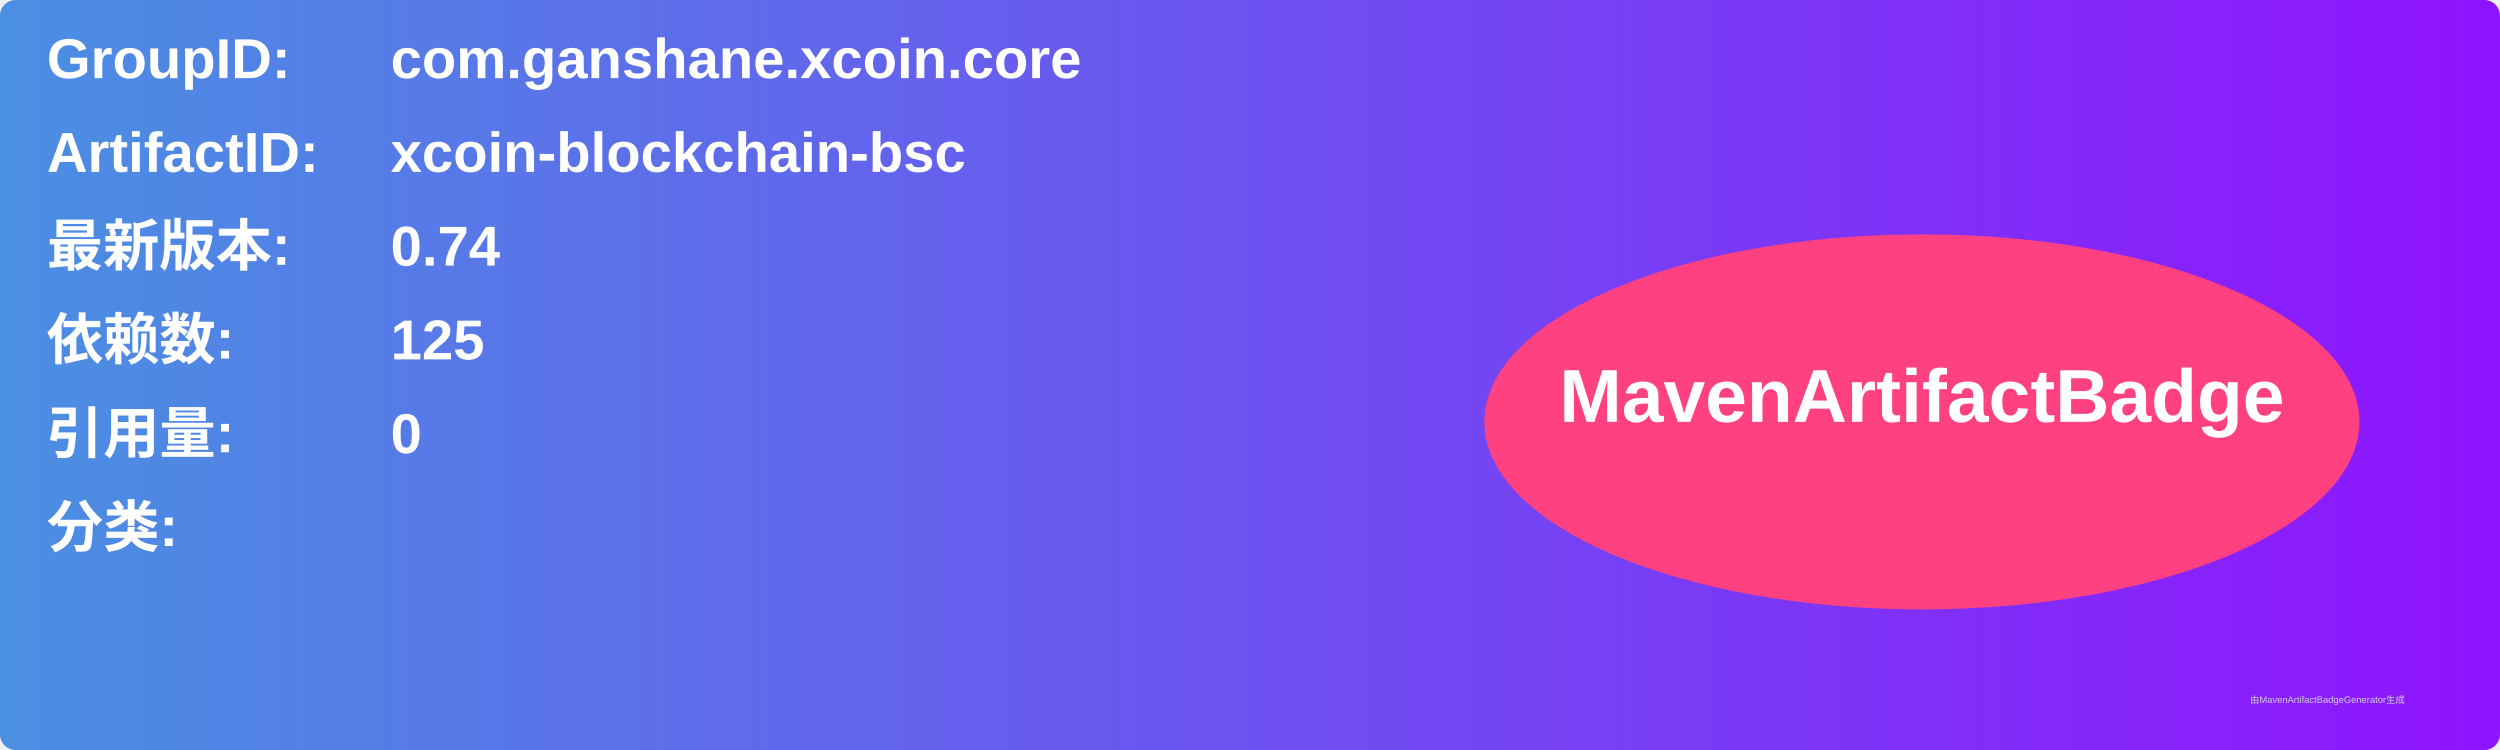
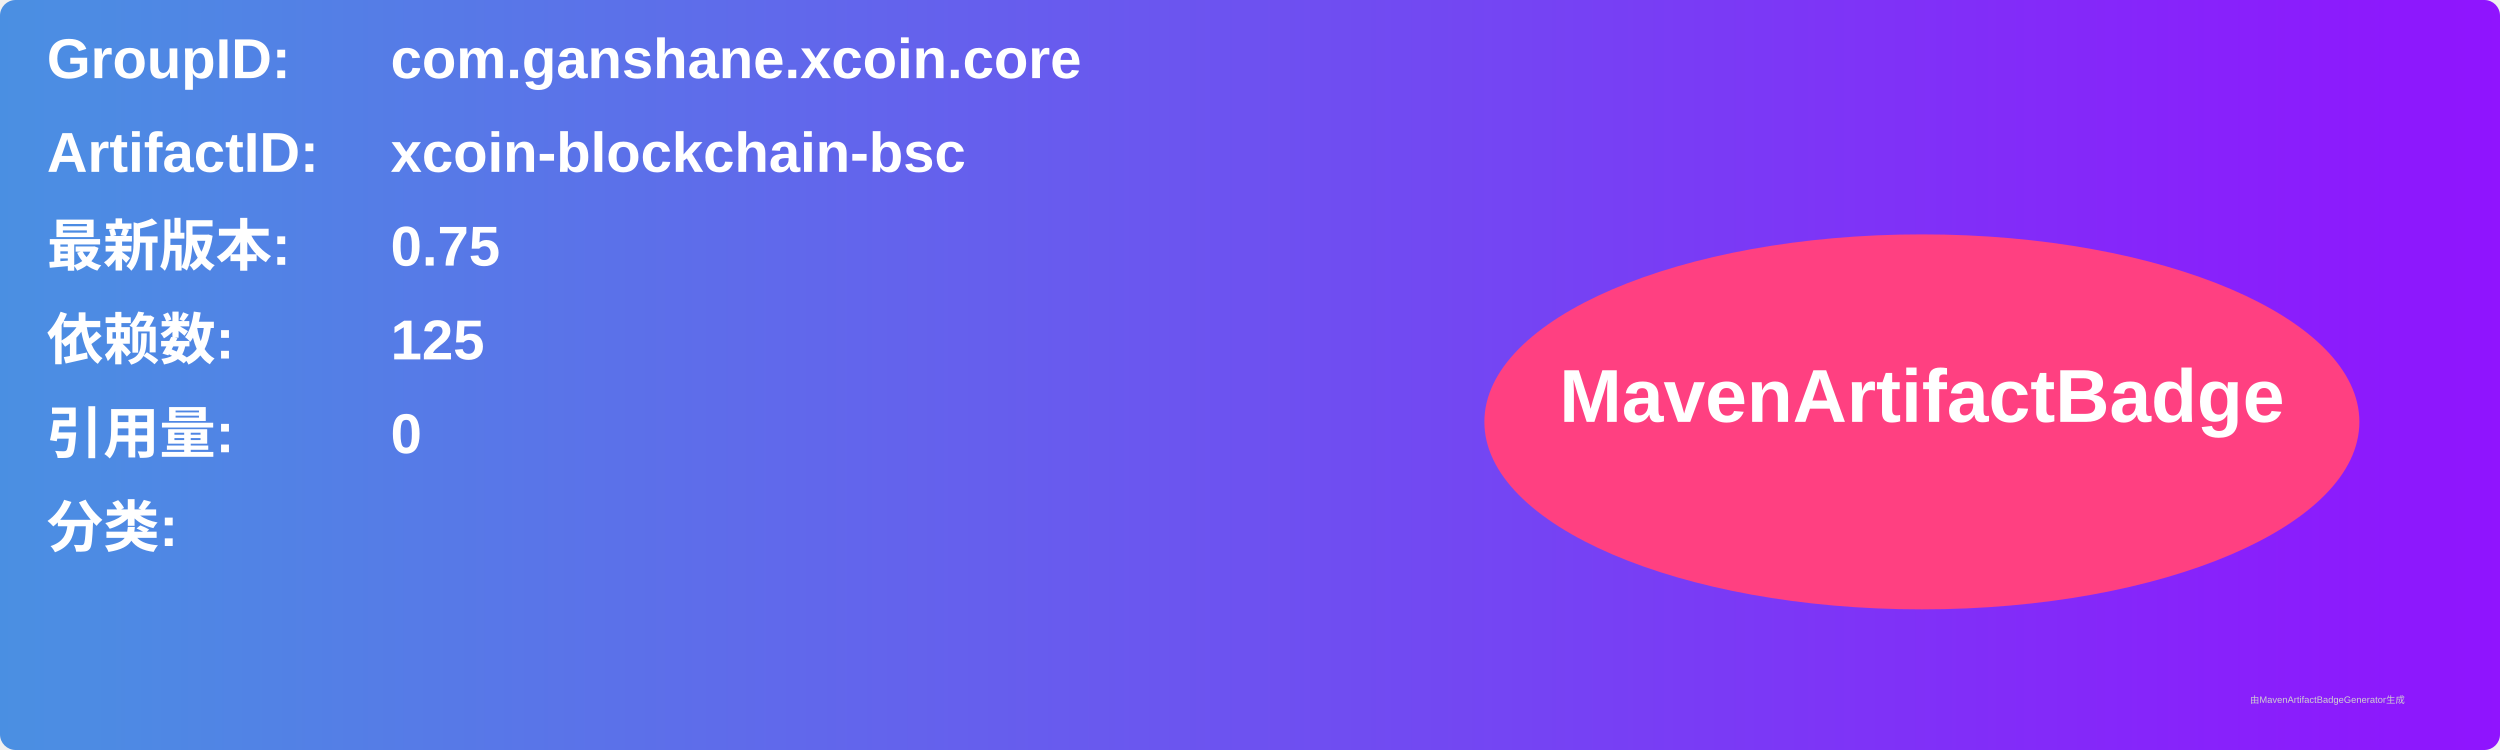
<svg xmlns="http://www.w3.org/2000/svg" width="800" height="240" viewBox="0 0 800 240">
  <linearGradient id="grad" x1="0%" y1="0%" x2="100%" y2="0%">
    <stop offset="0%" stop-color="#4a90e2" />
    <stop offset="100%" stop-color="#9013fe" />
  </linearGradient>
  <rect width="100%" height="100%" rx="5" ry="5" fill="url(#grad)" />
  <g transform="translate(15, 15)">
    <text x="0" y="10" font-family="Arial" font-size="18" fill="white" font-weight="bold" width="260">GroupID:</text>
    <text x="110" y="10" font-family="Arial" font-size="18" fill="white" font-weight="bold" width="460">com.ganshane.xcoin.core</text>
    <text x="0" y="40" font-family="Arial" font-size="18" fill="white" font-weight="bold" width="260">ArtifactID:</text>
    <text x="110" y="40" font-family="Arial" font-size="18" fill="white" font-weight="bold" width="460">xcoin-blockchain-bsc</text>
    <text x="0" y="70" font-family="Arial" font-size="18" fill="white" font-weight="bold">最新版本:</text>
    <text x="110" y="70" font-family="Arial" font-size="18" fill="white" font-weight="bold">
-       <tspan font-weight="bold">0.74</tspan>
+       <tspan font-weight="bold">0.75</tspan>
    </text>
    <text x="0" y="100" font-family="Arial" font-size="18" fill="white" font-weight="bold">依赖数: </text>
    <text x="110" y="100" font-family="Arial" font-size="18" fill="white">
      <tspan font-weight="bold">125</tspan>
    </text>
    <text x="0" y="130" font-family="Arial" font-size="18" fill="white" font-weight="bold">引用量: </text>
    <text x="110" y="130" font-family="Arial" font-size="18" fill="white">
      <tspan font-weight="bold">0</tspan>
    </text>
    <text x="0" y="160" font-family="Arial" font-size="18" fill="white" font-weight="bold">分类:</text>
    <text x="10" y="190" font-family="Arial" font-size="10" fill="white">
      <tspan font-weight="bold" />
    </text>
    <ellipse cx="600" cy="120" rx="140" ry="60" fill="#ff4081" />
    <text x="600" y="120" text-anchor="middle" font-family="Arial" font-size="24" fill="white" font-weight="bold">MavenArtifactBadge</text>
  </g>
  <text x="720" y="225" font-family="Arial" font-size="3" fill="#d0d0d0">由MavenArtifactBadgeGenerator生成</text>
</svg>
